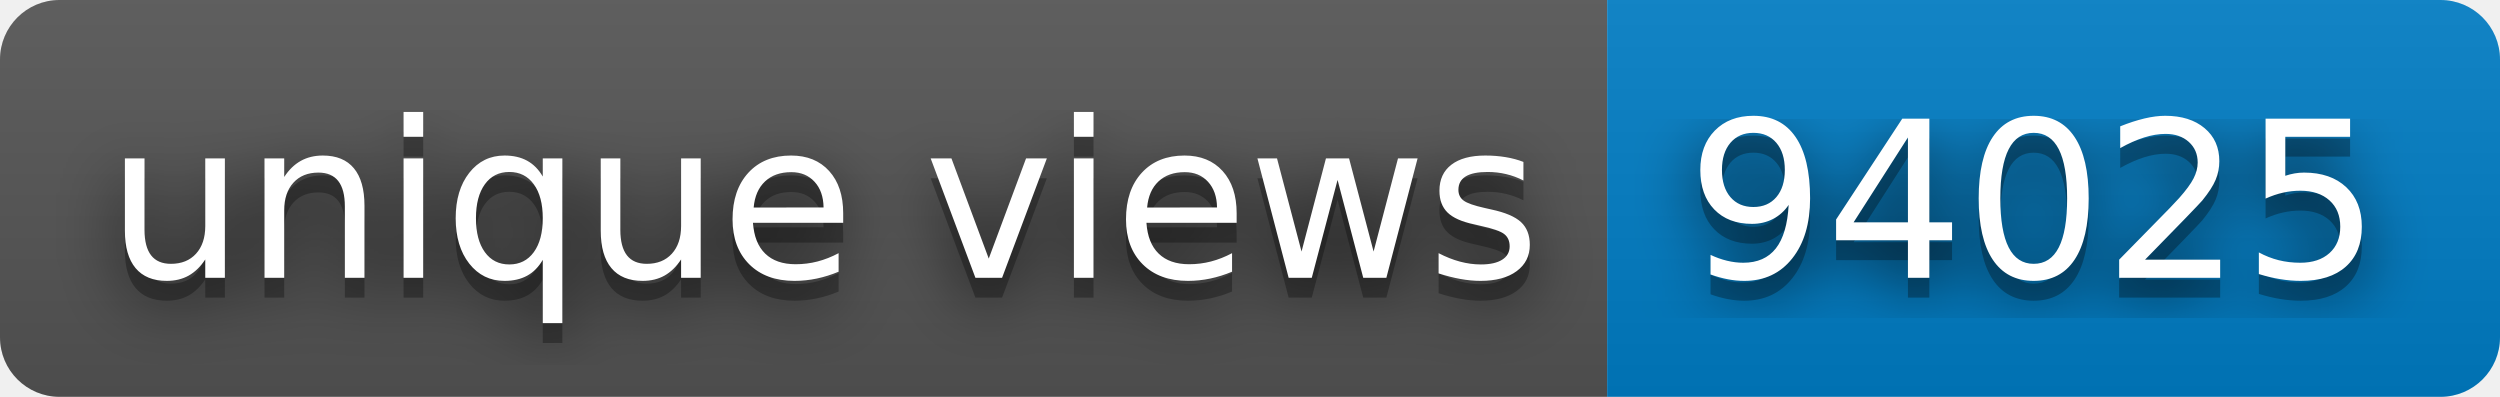
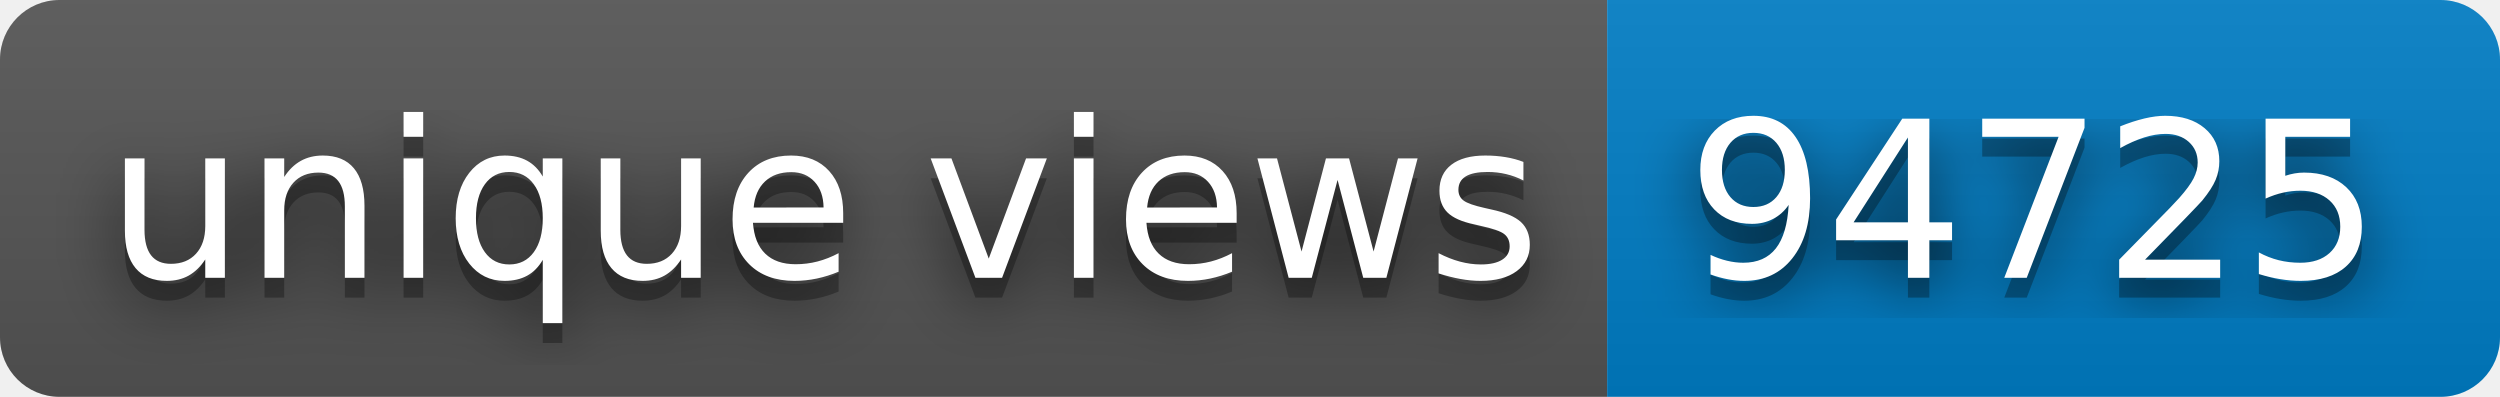
- <svg xmlns="http://www.w3.org/2000/svg" width="126" height="20" role="img" aria-label="unique views: 94025">
+ <svg xmlns="http://www.w3.org/2000/svg" width="126" height="20" role="img" aria-label="unique views: 94725">
  <filter id="blur">
    <feGaussianBlur stdDeviation="16" />
  </filter>
  <linearGradient id="s" x2="0" y2="100%">
    <stop offset="0" stop-color="#bbb" stop-opacity=".1" />
    <stop offset="1" stop-opacity=".1" />
  </linearGradient>
  <clipPath id="r">
    <rect width="126" height="20" rx="3" />
  </clipPath>
  <g clip-path="url(#r)">
    <rect width="81" height="20" fill="#555" />
    <rect x="81" width="45" height="20" fill="#007ec6" />
    <rect width="126" height="20" fill="url(#s)" />
  </g>
  <g fill="#fff" text-anchor="middle" font-family="Verdana,Geneva,DejaVu Sans,sans-serif" text-rendering="geometricPrecision" font-size="110">
    <g transform="scale(.1)">
      <g aria-hidden="true" fill="#010101">
        <text x="415" y="150" fill-opacity=".8" filter="url(#blur)" textLength="710">unique views</text>
        <text x="415" y="150" fill-opacity=".3" textLength="710">unique views</text>
      </g>
      <text x="415" y="140" textLength="710">unique views</text>
    </g>
    <g transform="scale(.1)">
      <g aria-hidden="true" fill="#010101">
-         <text x="1025" y="150" fill-opacity=".8" filter="url(#blur)" textLength="350">94025</text>
-         <text x="1025" y="150" fill-opacity=".3" textLength="350">94025</text>
+         <text x="1025" y="150" fill-opacity=".8" filter="url(#blur)" textLength="350">94725</text>
+         <text x="1025" y="150" fill-opacity=".3" textLength="350">94725</text>
      </g>
-       <text x="1025" y="140" textLength="350">94025</text>
+       <text x="1025" y="140" textLength="350">94725</text>
    </g>
  </g>
</svg>
